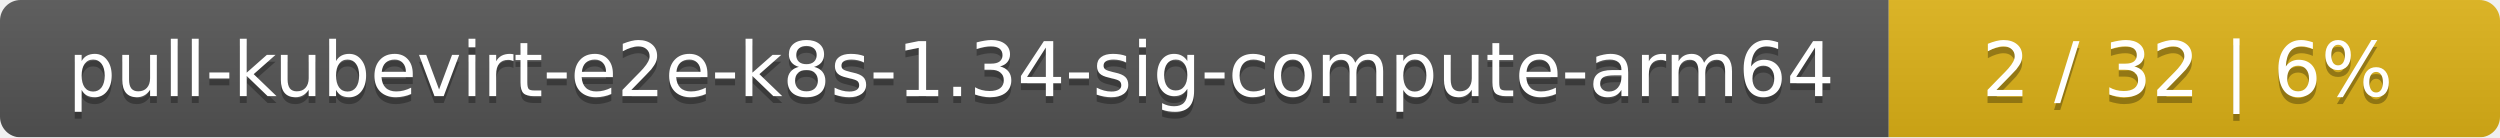
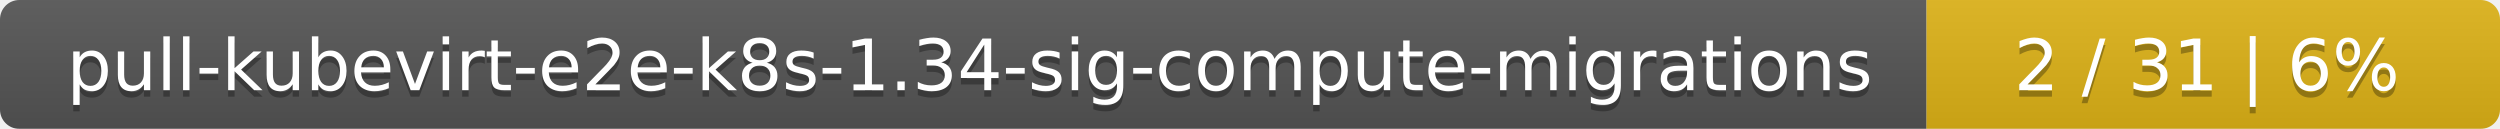
- <svg xmlns="http://www.w3.org/2000/svg" width="364" height="20">
+ <svg xmlns="http://www.w3.org/2000/svg" width="388" height="20">
  <linearGradient id="smooth" x2="0" y2="100%">
    <stop offset="0" stop-color="#bbb" stop-opacity=".1" />
    <stop offset="1" stop-opacity=".1" />
  </linearGradient>
  <mask id="round">
-     <rect width="364" height="20" rx="3" fill="#fff" />
+     <rect width="388" height="20" rx="3" fill="#fff" />
  </mask>
  <g mask="url(#round)">
-     <rect width="275" height="20" fill="#555" />
-     <rect x="275" width="89" height="20" fill="#dfb317" />
-     <rect width="364" height="20" fill="url(#smooth)" />
+     <rect width="299" height="20" fill="#555" />
+     <rect x="299" width="89" height="20" fill="#dfb317" />
+     <rect width="388" height="20" fill="url(#smooth)" />
  </g>
  <g fill="#fff" text-anchor="middle" font-family="DejaVu Sans,Verdana,Geneva,sans-serif" font-size="11">
-     <text x="138.5" y="15" fill="#010101" fill-opacity=".3">pull-kubevirt-e2e-k8s-1.34-sig-compute-arm64</text>
-     <text x="138.5" y="14">pull-kubevirt-e2e-k8s-1.34-sig-compute-arm64</text>
-     <text x="318.5" y="15" fill="#010101" fill-opacity=".3">2 / 32    |    6%</text>
-     <text x="318.5" y="14">2 / 32    |    6%</text>
+     <text x="150.5" y="15" fill="#010101" fill-opacity=".3">pull-kubevirt-e2e-k8s-1.34-sig-compute-migrations</text>
+     <text x="150.5" y="14">pull-kubevirt-e2e-k8s-1.34-sig-compute-migrations</text>
+     <text x="342.5" y="15" fill="#010101" fill-opacity=".3">2 / 31    |    6%</text>
+     <text x="342.5" y="14">2 / 31    |    6%</text>
  </g>
</svg>
